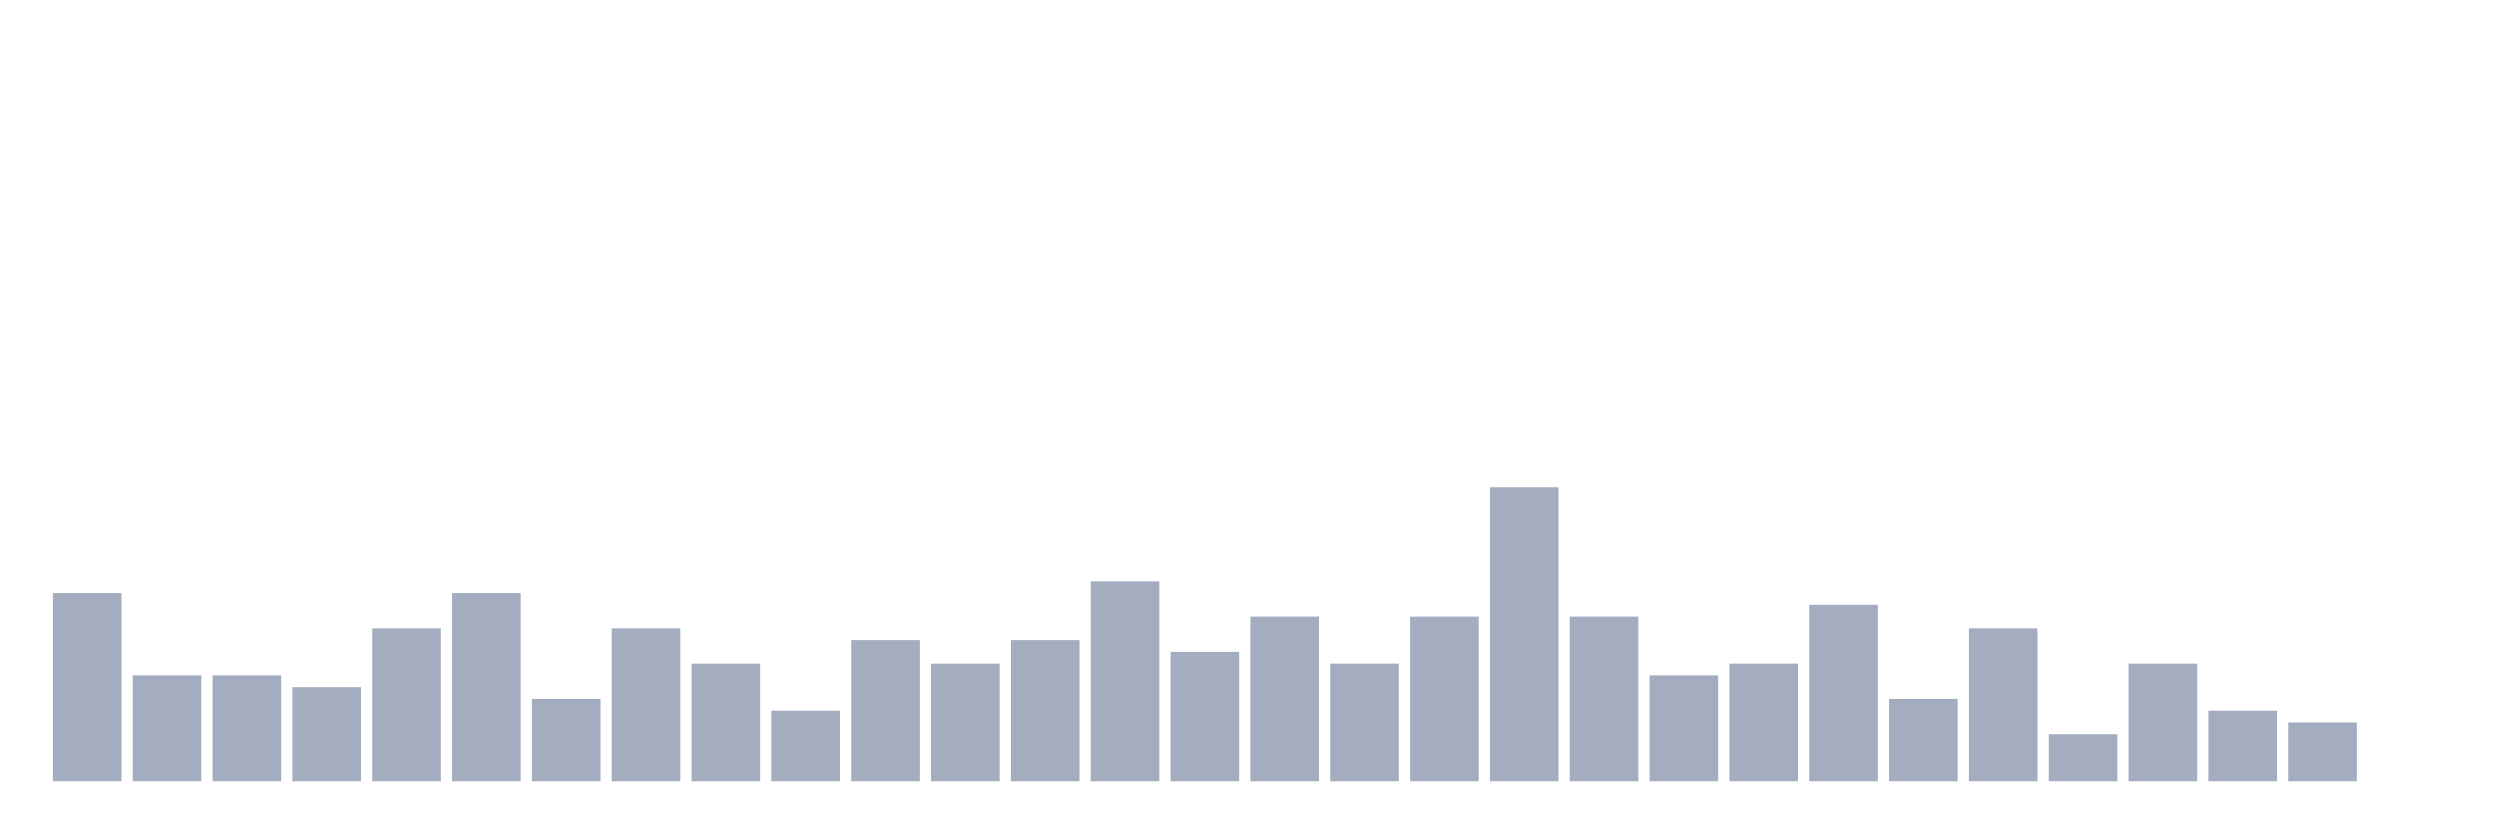
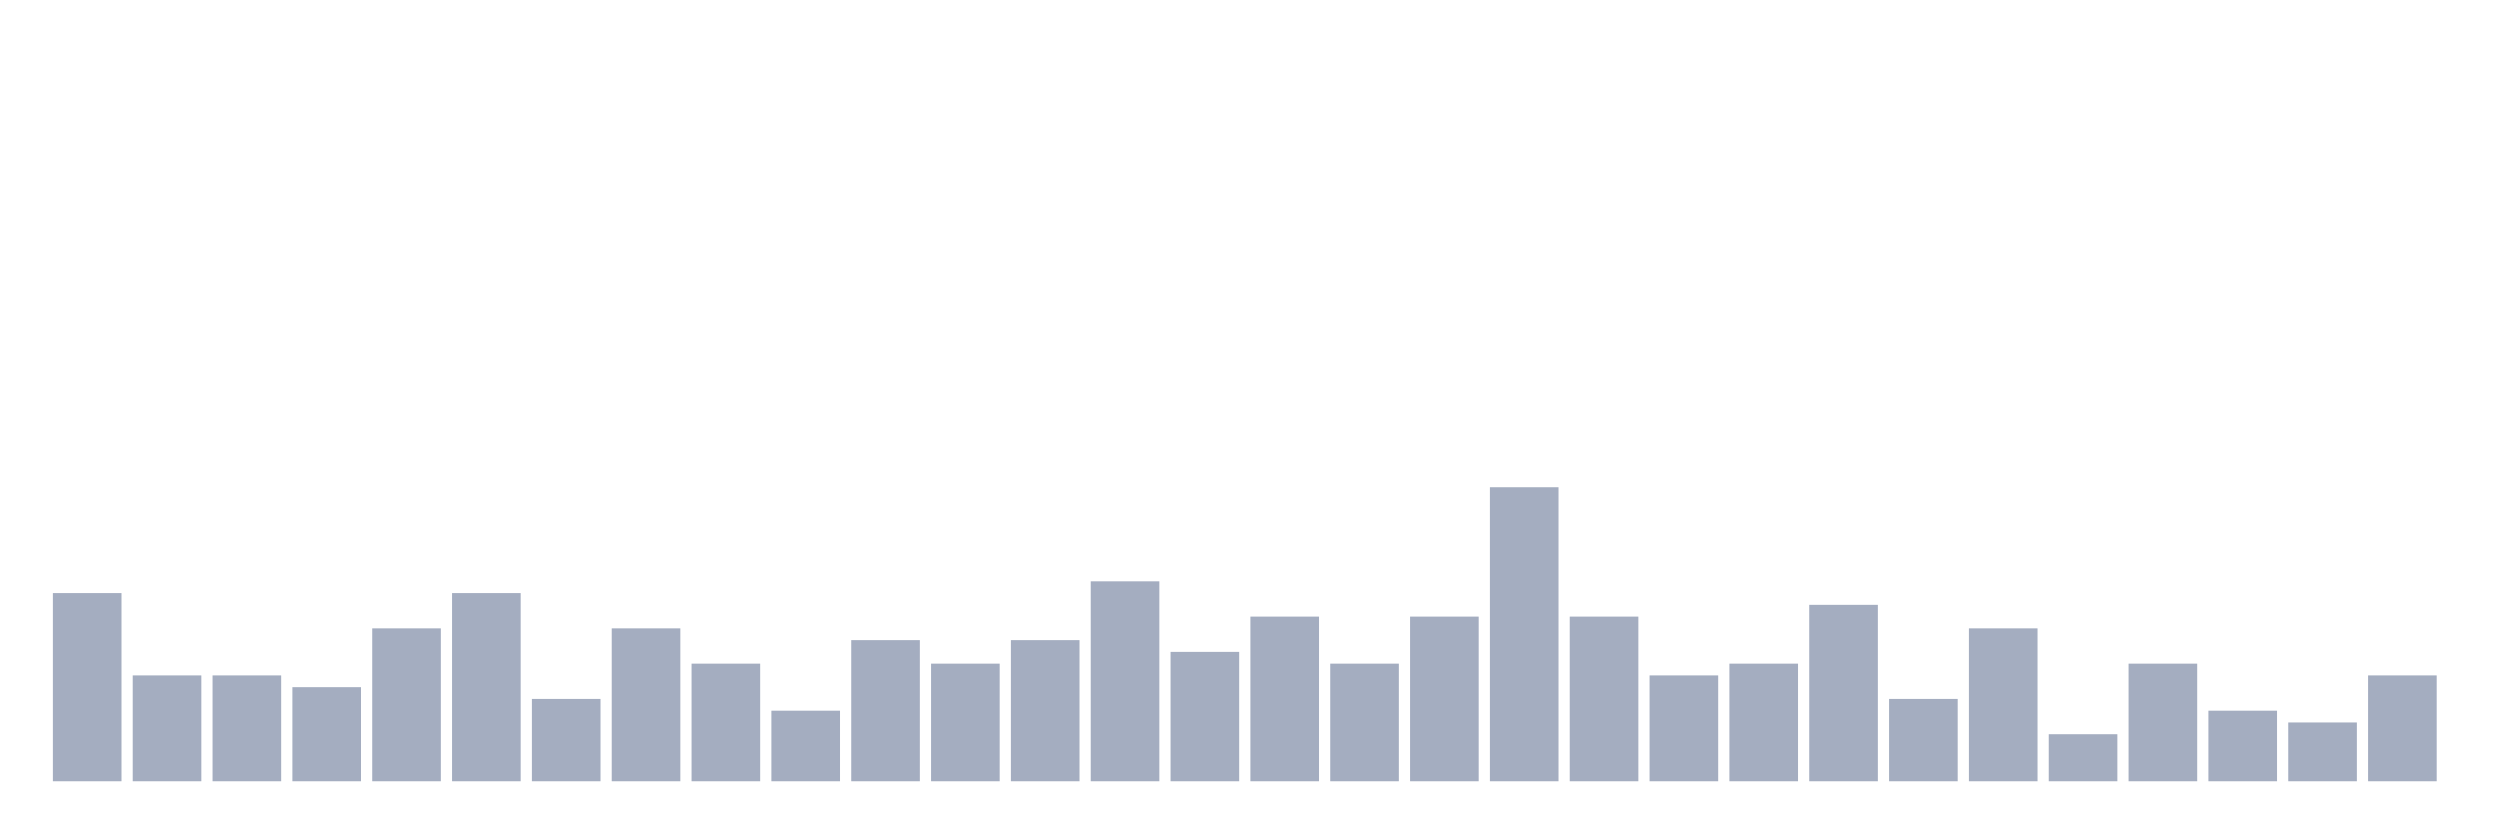
<svg xmlns="http://www.w3.org/2000/svg" viewBox="0 0 480 160">
  <g transform="translate(10,10)">
    <rect class="bar" x="0.153" width="13.175" y="103.871" height="36.129" fill="rgb(164,173,192)" />
    <rect class="bar" x="15.482" width="13.175" y="119.677" height="20.323" fill="rgb(164,173,192)" />
    <rect class="bar" x="30.81" width="13.175" y="119.677" height="20.323" fill="rgb(164,173,192)" />
    <rect class="bar" x="46.138" width="13.175" y="121.935" height="18.065" fill="rgb(164,173,192)" />
    <rect class="bar" x="61.466" width="13.175" y="110.645" height="29.355" fill="rgb(164,173,192)" />
    <rect class="bar" x="76.794" width="13.175" y="103.871" height="36.129" fill="rgb(164,173,192)" />
    <rect class="bar" x="92.123" width="13.175" y="124.194" height="15.806" fill="rgb(164,173,192)" />
    <rect class="bar" x="107.451" width="13.175" y="110.645" height="29.355" fill="rgb(164,173,192)" />
    <rect class="bar" x="122.779" width="13.175" y="117.419" height="22.581" fill="rgb(164,173,192)" />
    <rect class="bar" x="138.107" width="13.175" y="126.452" height="13.548" fill="rgb(164,173,192)" />
    <rect class="bar" x="153.436" width="13.175" y="112.903" height="27.097" fill="rgb(164,173,192)" />
    <rect class="bar" x="168.764" width="13.175" y="117.419" height="22.581" fill="rgb(164,173,192)" />
    <rect class="bar" x="184.092" width="13.175" y="112.903" height="27.097" fill="rgb(164,173,192)" />
    <rect class="bar" x="199.42" width="13.175" y="101.613" height="38.387" fill="rgb(164,173,192)" />
    <rect class="bar" x="214.748" width="13.175" y="115.161" height="24.839" fill="rgb(164,173,192)" />
    <rect class="bar" x="230.077" width="13.175" y="108.387" height="31.613" fill="rgb(164,173,192)" />
    <rect class="bar" x="245.405" width="13.175" y="117.419" height="22.581" fill="rgb(164,173,192)" />
    <rect class="bar" x="260.733" width="13.175" y="108.387" height="31.613" fill="rgb(164,173,192)" />
    <rect class="bar" x="276.061" width="13.175" y="83.548" height="56.452" fill="rgb(164,173,192)" />
    <rect class="bar" x="291.39" width="13.175" y="108.387" height="31.613" fill="rgb(164,173,192)" />
    <rect class="bar" x="306.718" width="13.175" y="119.677" height="20.323" fill="rgb(164,173,192)" />
    <rect class="bar" x="322.046" width="13.175" y="117.419" height="22.581" fill="rgb(164,173,192)" />
    <rect class="bar" x="337.374" width="13.175" y="106.129" height="33.871" fill="rgb(164,173,192)" />
    <rect class="bar" x="352.702" width="13.175" y="124.194" height="15.806" fill="rgb(164,173,192)" />
    <rect class="bar" x="368.031" width="13.175" y="110.645" height="29.355" fill="rgb(164,173,192)" />
    <rect class="bar" x="383.359" width="13.175" y="130.968" height="9.032" fill="rgb(164,173,192)" />
    <rect class="bar" x="398.687" width="13.175" y="117.419" height="22.581" fill="rgb(164,173,192)" />
    <rect class="bar" x="414.015" width="13.175" y="126.452" height="13.548" fill="rgb(164,173,192)" />
    <rect class="bar" x="429.344" width="13.175" y="128.71" height="11.29" fill="rgb(164,173,192)" />
-     <rect class="bar" x="444.672" width="13.175" y="140" height="0" fill="rgb(164,173,192)" />
+     <rect class="bar" x="444.672" width="13.175" y="119.677" height="20.323" fill="rgb(164,173,192)" />
  </g>
</svg>
